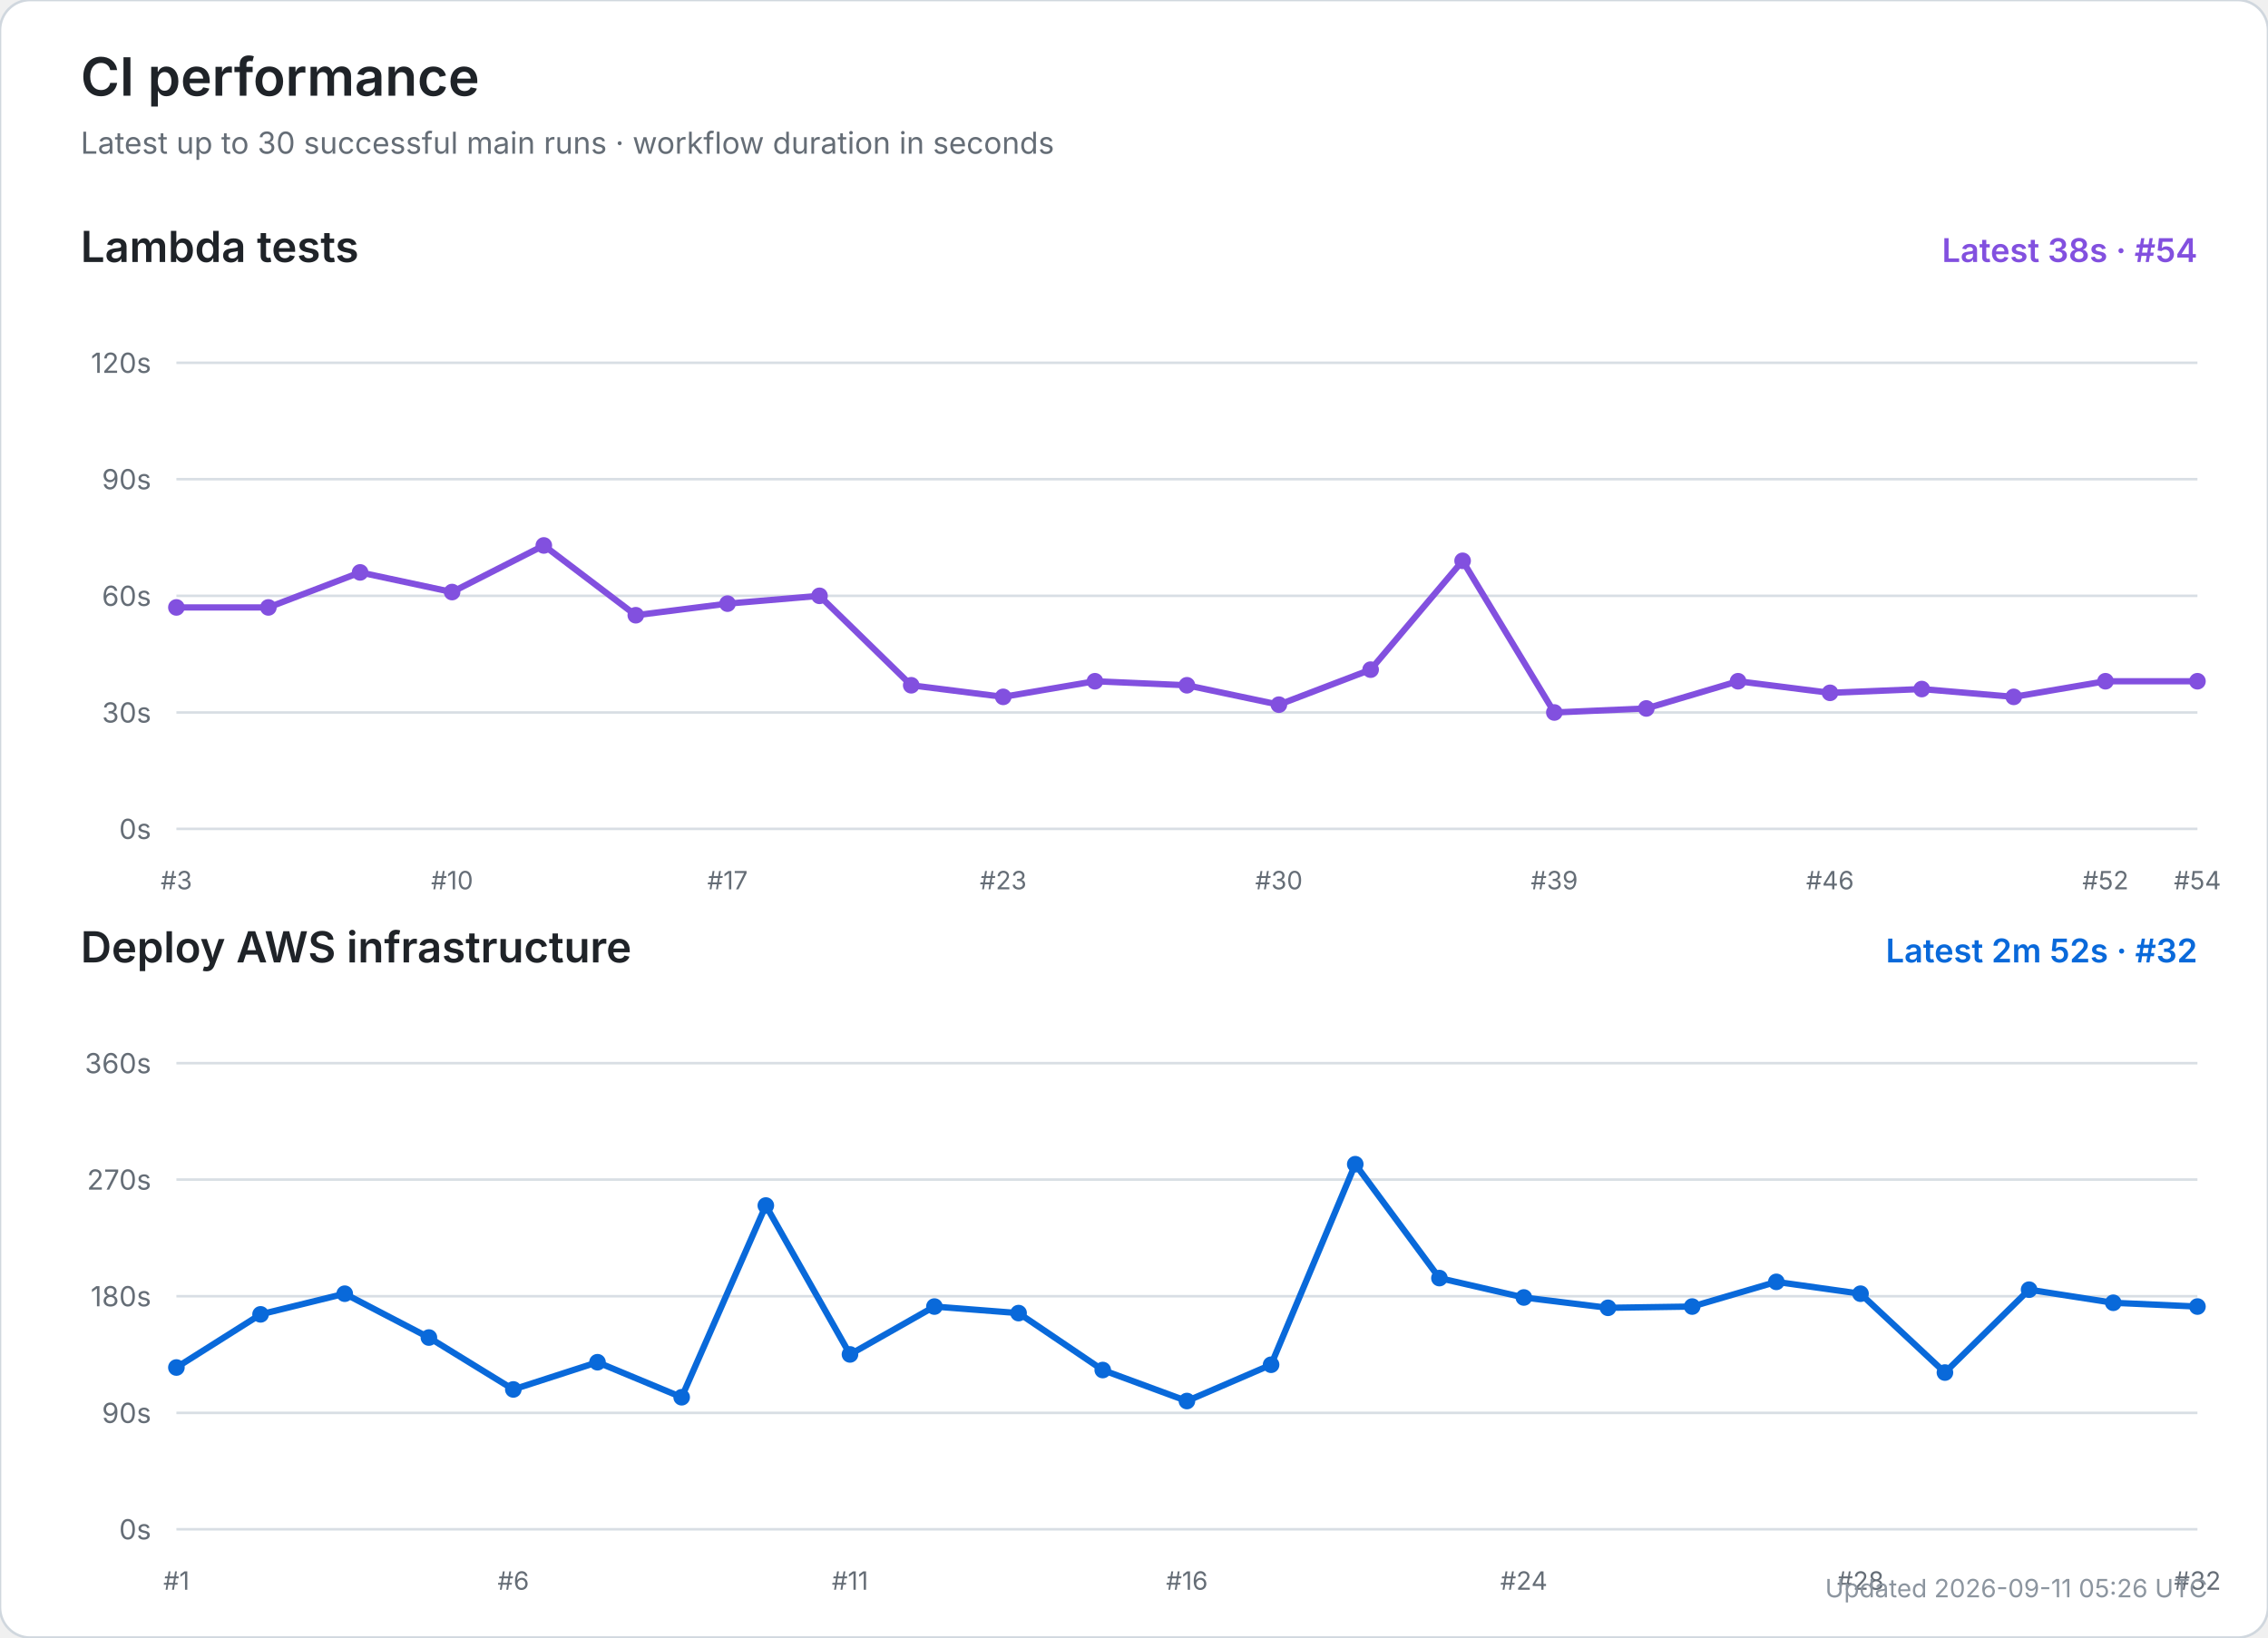
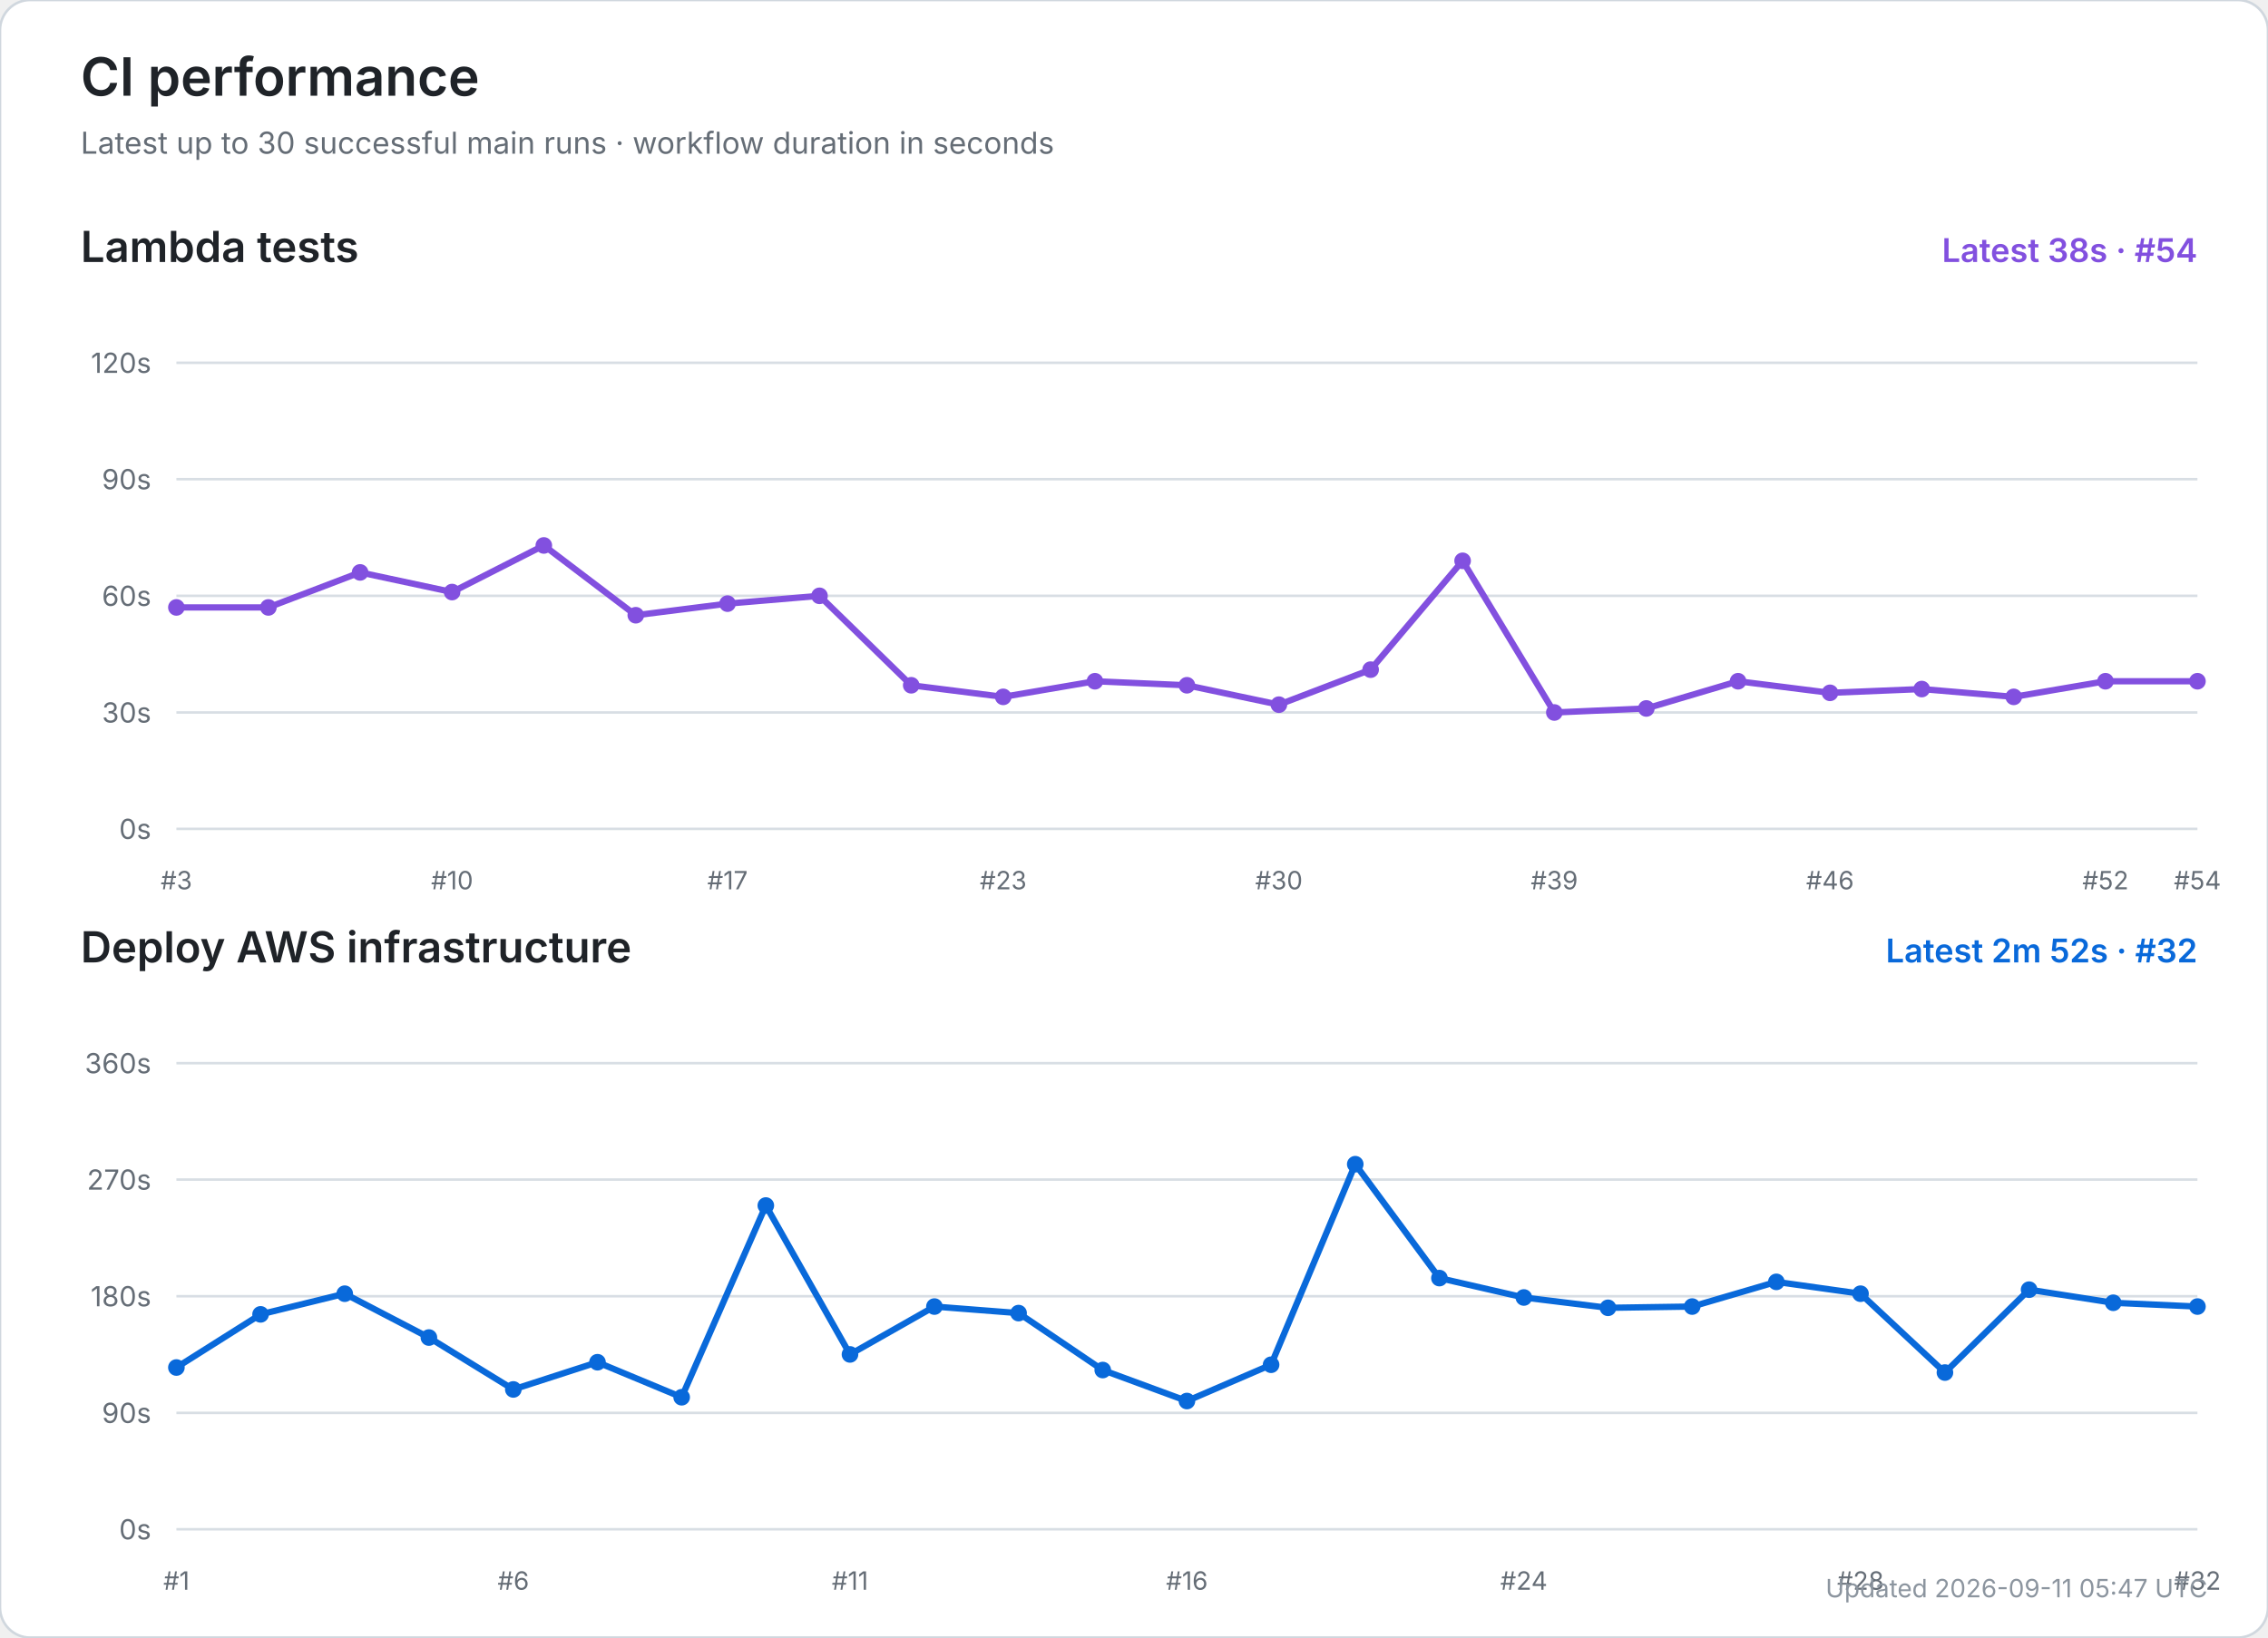
<svg xmlns="http://www.w3.org/2000/svg" width="900" height="650" viewBox="0 0 900 650" role="img" aria-labelledby="title desc">
  <rect width="100%" height="100%" rx="12" fill="#ffffff" stroke="#d0d7de" />
  <text x="32" y="38" font-size="21" font-weight="600" fill="#1f2328" font-family="-apple-system,BlinkMacSystemFont,Segoe UI,sans-serif">CI performance</text>
  <text x="32" y="61" font-size="12" fill="#656d76" font-family="-apple-system,BlinkMacSystemFont,Segoe UI,sans-serif">Latest up to 30 successful main runs · workflow duration in seconds</text>
  <text x="32" y="104" font-size="17" font-weight="600" fill="#1f2328" font-family="-apple-system,BlinkMacSystemFont,Segoe UI,sans-serif">Lambda tests</text>
  <text x="872" y="104" text-anchor="end" font-size="13" font-weight="600" fill="#8250df" font-family="-apple-system,BlinkMacSystemFont,Segoe UI,sans-serif">Latest 38s · #54</text>
  <line x1="70" y1="329.0" x2="872" y2="329.0" stroke="#d8dee4" stroke-width="1" />
  <text x="60" y="333.0" text-anchor="end" font-size="11" fill="#656d76" font-family="-apple-system,BlinkMacSystemFont,Segoe UI,sans-serif">0s</text>
  <line x1="70" y1="282.8" x2="872" y2="282.8" stroke="#d8dee4" stroke-width="1" />
  <text x="60" y="286.8" text-anchor="end" font-size="11" fill="#656d76" font-family="-apple-system,BlinkMacSystemFont,Segoe UI,sans-serif">30s</text>
  <line x1="70" y1="236.5" x2="872" y2="236.5" stroke="#d8dee4" stroke-width="1" />
  <text x="60" y="240.5" text-anchor="end" font-size="11" fill="#656d76" font-family="-apple-system,BlinkMacSystemFont,Segoe UI,sans-serif">60s</text>
  <line x1="70" y1="190.2" x2="872" y2="190.2" stroke="#d8dee4" stroke-width="1" />
  <text x="60" y="194.2" text-anchor="end" font-size="11" fill="#656d76" font-family="-apple-system,BlinkMacSystemFont,Segoe UI,sans-serif">90s</text>
  <line x1="70" y1="144.0" x2="872" y2="144.0" stroke="#d8dee4" stroke-width="1" />
  <text x="60" y="148.0" text-anchor="end" font-size="11" fill="#656d76" font-family="-apple-system,BlinkMacSystemFont,Segoe UI,sans-serif">120s</text>
  <text x="70.0" y="353" text-anchor="middle" font-size="10" fill="#656d76" font-family="-apple-system,BlinkMacSystemFont,Segoe UI,sans-serif">#3</text>
  <text x="179.4" y="353" text-anchor="middle" font-size="10" fill="#656d76" font-family="-apple-system,BlinkMacSystemFont,Segoe UI,sans-serif">#10</text>
  <text x="288.7" y="353" text-anchor="middle" font-size="10" fill="#656d76" font-family="-apple-system,BlinkMacSystemFont,Segoe UI,sans-serif">#17</text>
  <text x="398.1" y="353" text-anchor="middle" font-size="10" fill="#656d76" font-family="-apple-system,BlinkMacSystemFont,Segoe UI,sans-serif">#23</text>
  <text x="507.5" y="353" text-anchor="middle" font-size="10" fill="#656d76" font-family="-apple-system,BlinkMacSystemFont,Segoe UI,sans-serif">#30</text>
  <text x="616.8" y="353" text-anchor="middle" font-size="10" fill="#656d76" font-family="-apple-system,BlinkMacSystemFont,Segoe UI,sans-serif">#39</text>
  <text x="726.2" y="353" text-anchor="middle" font-size="10" fill="#656d76" font-family="-apple-system,BlinkMacSystemFont,Segoe UI,sans-serif">#46</text>
  <text x="835.5" y="353" text-anchor="middle" font-size="10" fill="#656d76" font-family="-apple-system,BlinkMacSystemFont,Segoe UI,sans-serif">#52</text>
  <text x="872.0" y="353" text-anchor="middle" font-size="10" fill="#656d76" font-family="-apple-system,BlinkMacSystemFont,Segoe UI,sans-serif">#54</text>
  <polyline points="70.0,241.1 106.5,241.1 142.9,227.2 179.4,235.0 215.8,216.5 252.3,244.2 288.7,239.6 325.2,236.5 361.6,272.0 398.1,276.6 434.5,270.4 471.0,272.0 507.5,279.7 543.9,265.8 580.4,222.6 616.8,282.8 653.3,281.2 689.7,270.4 726.2,275.0 762.6,273.5 799.1,276.6 835.5,270.4 872.0,270.4" fill="none" stroke="#8250df" stroke-width="2.5" stroke-linecap="round" stroke-linejoin="round" />
  <circle cx="70.0" cy="241.1" r="3.3" fill="#8250df" />
  <circle cx="106.5" cy="241.1" r="3.3" fill="#8250df" />
  <circle cx="142.9" cy="227.2" r="3.3" fill="#8250df" />
  <circle cx="179.4" cy="235.0" r="3.3" fill="#8250df" />
  <circle cx="215.8" cy="216.5" r="3.3" fill="#8250df" />
  <circle cx="252.3" cy="244.2" r="3.3" fill="#8250df" />
  <circle cx="288.7" cy="239.6" r="3.3" fill="#8250df" />
  <circle cx="325.2" cy="236.5" r="3.3" fill="#8250df" />
  <circle cx="361.6" cy="272.0" r="3.3" fill="#8250df" />
  <circle cx="398.1" cy="276.6" r="3.3" fill="#8250df" />
  <circle cx="434.5" cy="270.4" r="3.3" fill="#8250df" />
  <circle cx="471.0" cy="272.0" r="3.3" fill="#8250df" />
  <circle cx="507.5" cy="279.7" r="3.3" fill="#8250df" />
  <circle cx="543.9" cy="265.8" r="3.3" fill="#8250df" />
  <circle cx="580.4" cy="222.6" r="3.3" fill="#8250df" />
  <circle cx="616.8" cy="282.8" r="3.3" fill="#8250df" />
  <circle cx="653.3" cy="281.2" r="3.3" fill="#8250df" />
  <circle cx="689.7" cy="270.4" r="3.3" fill="#8250df" />
  <circle cx="726.2" cy="275.0" r="3.3" fill="#8250df" />
  <circle cx="762.6" cy="273.5" r="3.3" fill="#8250df" />
  <circle cx="799.1" cy="276.6" r="3.3" fill="#8250df" />
  <circle cx="835.5" cy="270.4" r="3.3" fill="#8250df" />
  <circle cx="872.0" cy="270.4" r="3.3" fill="#8250df" />
  <text x="32" y="382" font-size="17" font-weight="600" fill="#1f2328" font-family="-apple-system,BlinkMacSystemFont,Segoe UI,sans-serif">Deploy AWS infrastructure</text>
  <text x="872" y="382" text-anchor="end" font-size="13" font-weight="600" fill="#0969da" font-family="-apple-system,BlinkMacSystemFont,Segoe UI,sans-serif">Latest 2m 52s · #32</text>
  <line x1="70" y1="607.0" x2="872" y2="607.0" stroke="#d8dee4" stroke-width="1" />
  <text x="60" y="611.0" text-anchor="end" font-size="11" fill="#656d76" font-family="-apple-system,BlinkMacSystemFont,Segoe UI,sans-serif">0s</text>
  <line x1="70" y1="560.8" x2="872" y2="560.8" stroke="#d8dee4" stroke-width="1" />
  <text x="60" y="564.8" text-anchor="end" font-size="11" fill="#656d76" font-family="-apple-system,BlinkMacSystemFont,Segoe UI,sans-serif">90s</text>
  <line x1="70" y1="514.5" x2="872" y2="514.5" stroke="#d8dee4" stroke-width="1" />
  <text x="60" y="518.5" text-anchor="end" font-size="11" fill="#656d76" font-family="-apple-system,BlinkMacSystemFont,Segoe UI,sans-serif">180s</text>
  <line x1="70" y1="468.2" x2="872" y2="468.2" stroke="#d8dee4" stroke-width="1" />
  <text x="60" y="472.2" text-anchor="end" font-size="11" fill="#656d76" font-family="-apple-system,BlinkMacSystemFont,Segoe UI,sans-serif">270s</text>
  <line x1="70" y1="422.0" x2="872" y2="422.0" stroke="#d8dee4" stroke-width="1" />
  <text x="60" y="426.0" text-anchor="end" font-size="11" fill="#656d76" font-family="-apple-system,BlinkMacSystemFont,Segoe UI,sans-serif">360s</text>
  <text x="70.0" y="631" text-anchor="middle" font-size="10" fill="#656d76" font-family="-apple-system,BlinkMacSystemFont,Segoe UI,sans-serif">#1</text>
  <text x="203.7" y="631" text-anchor="middle" font-size="10" fill="#656d76" font-family="-apple-system,BlinkMacSystemFont,Segoe UI,sans-serif">#6</text>
  <text x="337.3" y="631" text-anchor="middle" font-size="10" fill="#656d76" font-family="-apple-system,BlinkMacSystemFont,Segoe UI,sans-serif">#11</text>
  <text x="471.0" y="631" text-anchor="middle" font-size="10" fill="#656d76" font-family="-apple-system,BlinkMacSystemFont,Segoe UI,sans-serif">#16</text>
  <text x="604.7" y="631" text-anchor="middle" font-size="10" fill="#656d76" font-family="-apple-system,BlinkMacSystemFont,Segoe UI,sans-serif">#24</text>
  <text x="738.3" y="631" text-anchor="middle" font-size="10" fill="#656d76" font-family="-apple-system,BlinkMacSystemFont,Segoe UI,sans-serif">#28</text>
  <text x="872.0" y="631" text-anchor="middle" font-size="10" fill="#656d76" font-family="-apple-system,BlinkMacSystemFont,Segoe UI,sans-serif">#32</text>
  <polyline points="70.0,542.8 103.4,521.7 136.8,513.5 170.2,530.9 203.7,551.5 237.1,540.7 270.5,554.6 303.9,478.5 337.3,537.6 370.8,518.6 404.2,521.2 437.6,543.8 471.0,556.1 504.4,541.7 537.8,462.1 571.2,507.3 604.7,515.0 638.1,519.1 671.5,518.6 704.9,508.8 738.3,513.5 771.8,544.8 805.2,511.9 838.6,517.1 872.0,518.6" fill="none" stroke="#0969da" stroke-width="2.5" stroke-linecap="round" stroke-linejoin="round" />
  <circle cx="70.0" cy="542.8" r="3.3" fill="#0969da" />
  <circle cx="103.4" cy="521.7" r="3.3" fill="#0969da" />
  <circle cx="136.8" cy="513.5" r="3.3" fill="#0969da" />
  <circle cx="170.2" cy="530.9" r="3.3" fill="#0969da" />
  <circle cx="203.7" cy="551.5" r="3.3" fill="#0969da" />
  <circle cx="237.1" cy="540.7" r="3.3" fill="#0969da" />
  <circle cx="270.5" cy="554.6" r="3.3" fill="#0969da" />
  <circle cx="303.9" cy="478.5" r="3.3" fill="#0969da" />
  <circle cx="337.3" cy="537.6" r="3.3" fill="#0969da" />
  <circle cx="370.8" cy="518.6" r="3.3" fill="#0969da" />
  <circle cx="404.2" cy="521.2" r="3.3" fill="#0969da" />
  <circle cx="437.6" cy="543.8" r="3.3" fill="#0969da" />
  <circle cx="471.0" cy="556.1" r="3.3" fill="#0969da" />
  <circle cx="504.4" cy="541.7" r="3.3" fill="#0969da" />
  <circle cx="537.8" cy="462.1" r="3.3" fill="#0969da" />
  <circle cx="571.2" cy="507.3" r="3.3" fill="#0969da" />
  <circle cx="604.7" cy="515.0" r="3.3" fill="#0969da" />
  <circle cx="638.1" cy="519.1" r="3.3" fill="#0969da" />
  <circle cx="671.5" cy="518.6" r="3.3" fill="#0969da" />
  <circle cx="704.9" cy="508.8" r="3.3" fill="#0969da" />
  <circle cx="738.3" cy="513.5" r="3.3" fill="#0969da" />
  <circle cx="771.8" cy="544.8" r="3.3" fill="#0969da" />
  <circle cx="805.2" cy="511.9" r="3.3" fill="#0969da" />
  <circle cx="838.6" cy="517.1" r="3.3" fill="#0969da" />
  <circle cx="872.0" cy="518.6" r="3.3" fill="#0969da" />
-   <text x="876" y="634" text-anchor="end" font-size="10" fill="#8c959f" font-family="-apple-system,BlinkMacSystemFont,Segoe UI,sans-serif">Updated 2026-09-11 05:26 UTC</text>
+   <text x="876" y="634" text-anchor="end" font-size="10" fill="#8c959f" font-family="-apple-system,BlinkMacSystemFont,Segoe UI,sans-serif">Updated 2026-09-11 05:47 UTC</text>
</svg>
